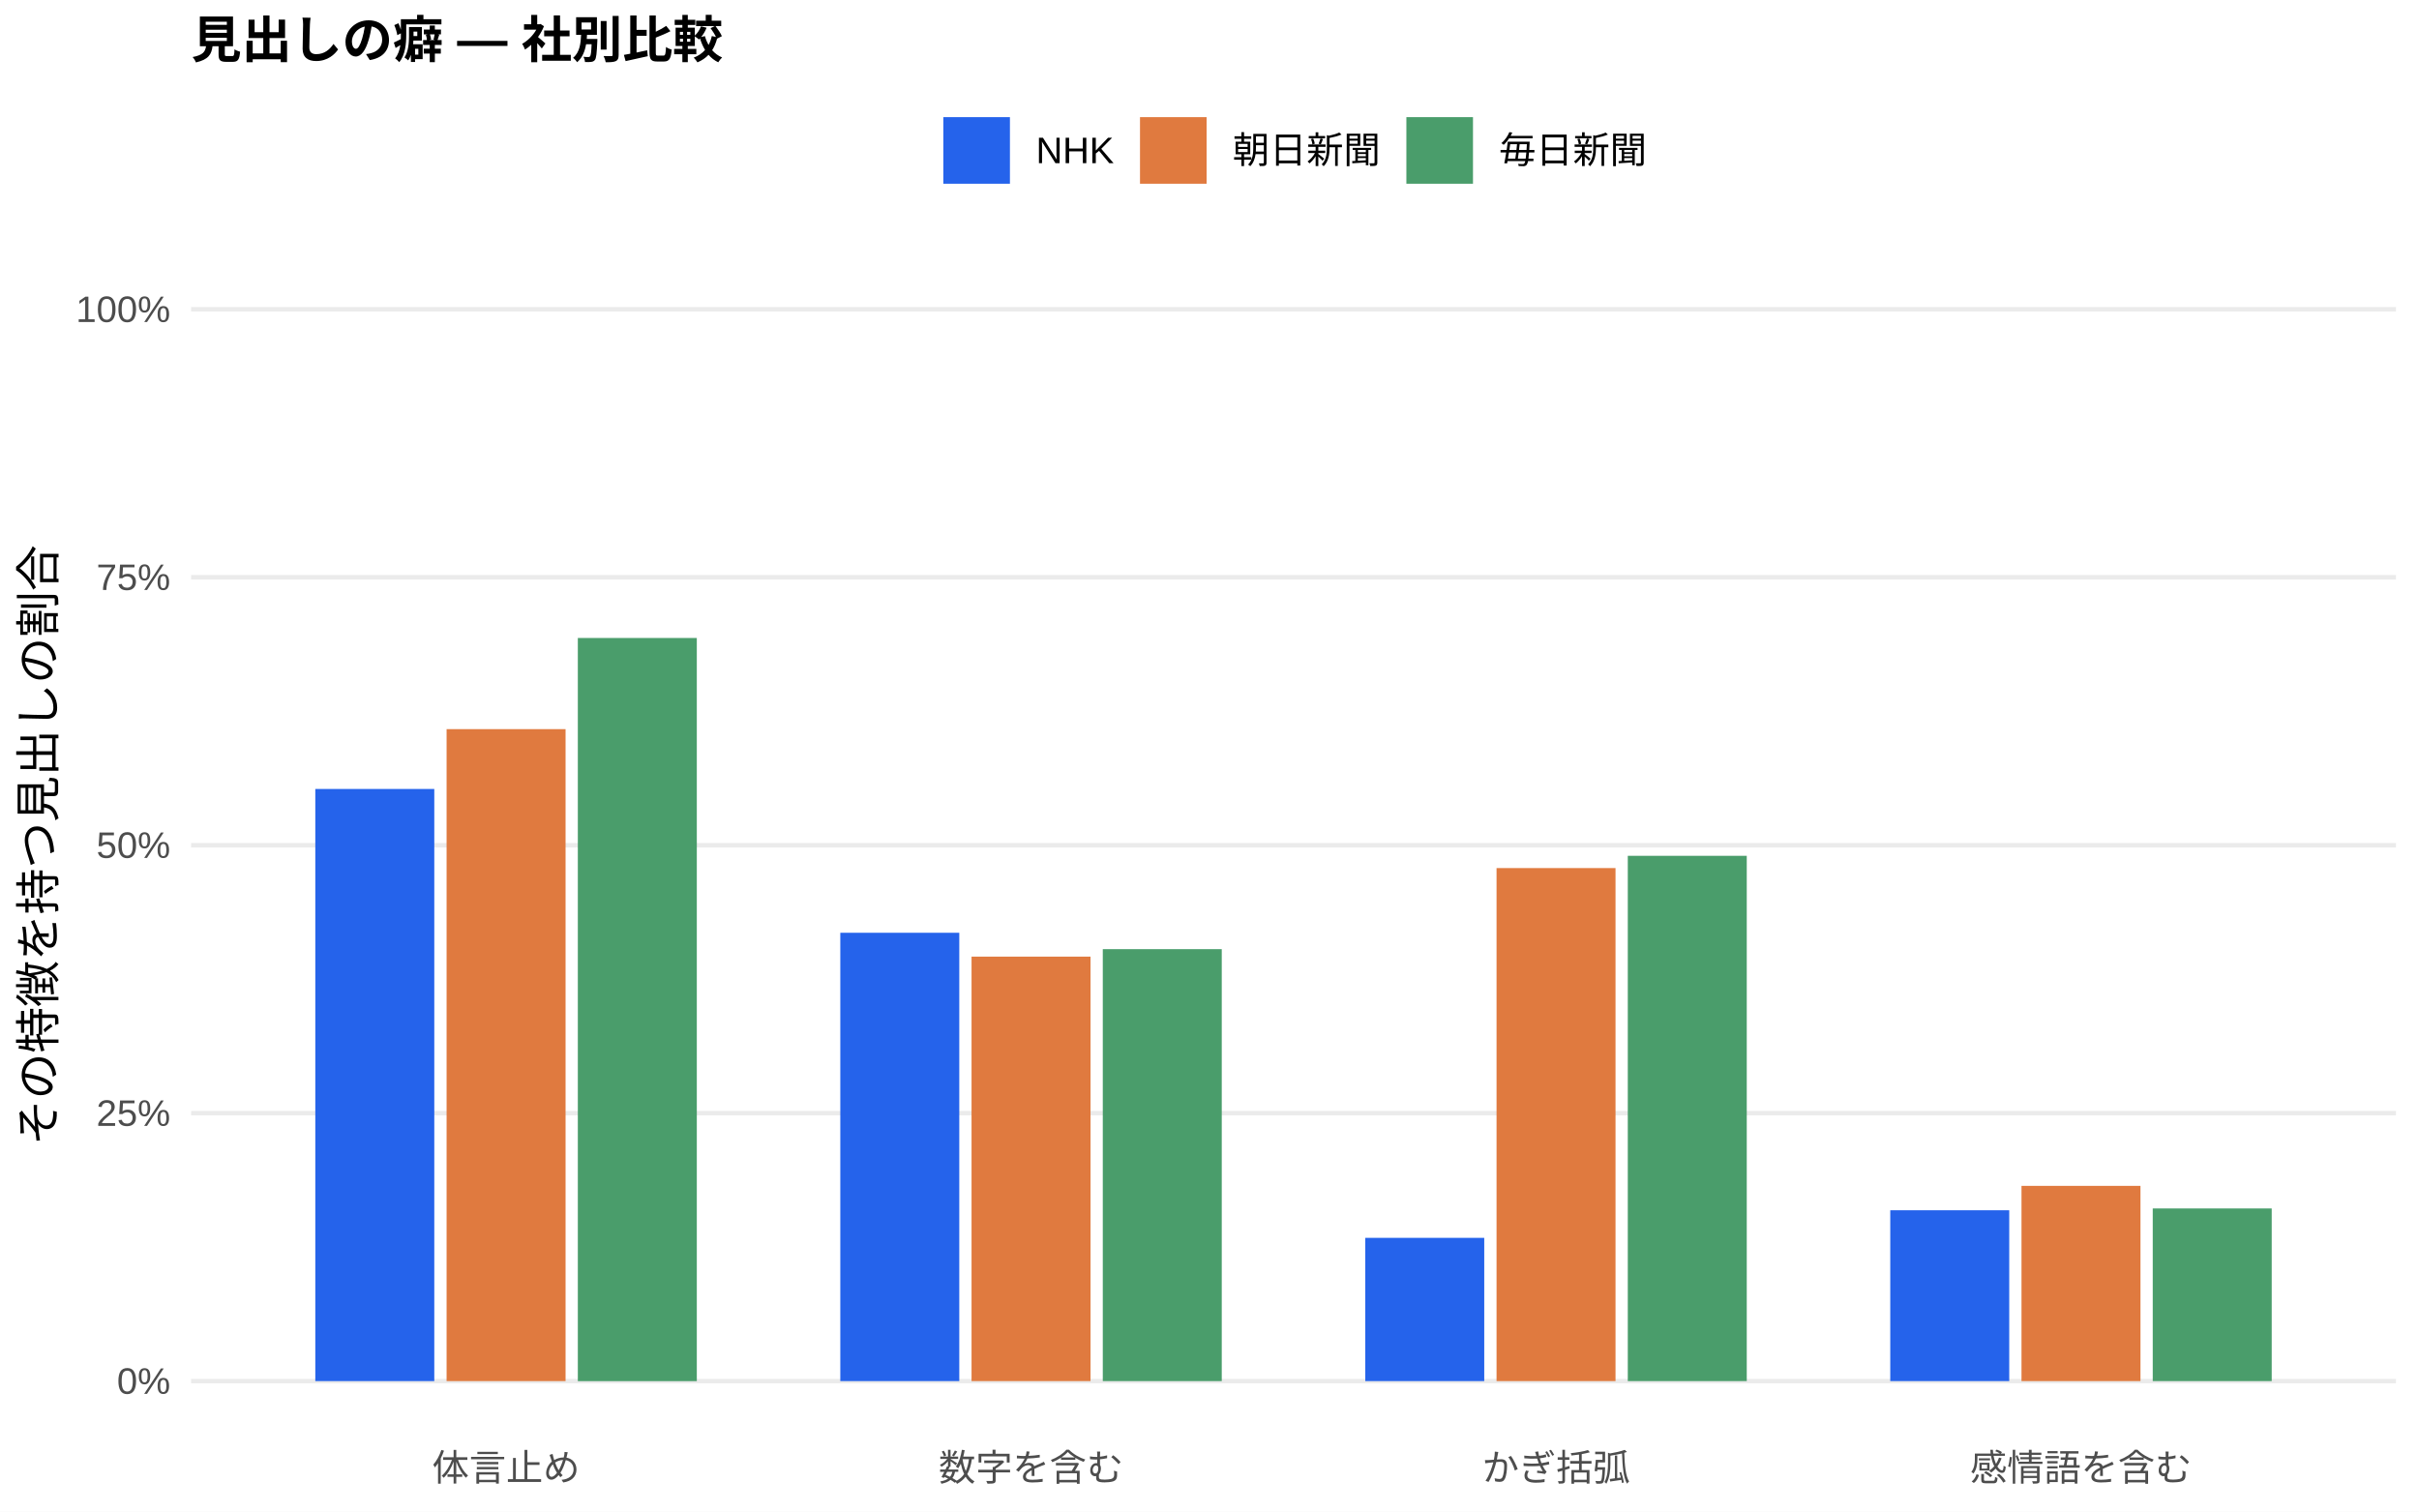
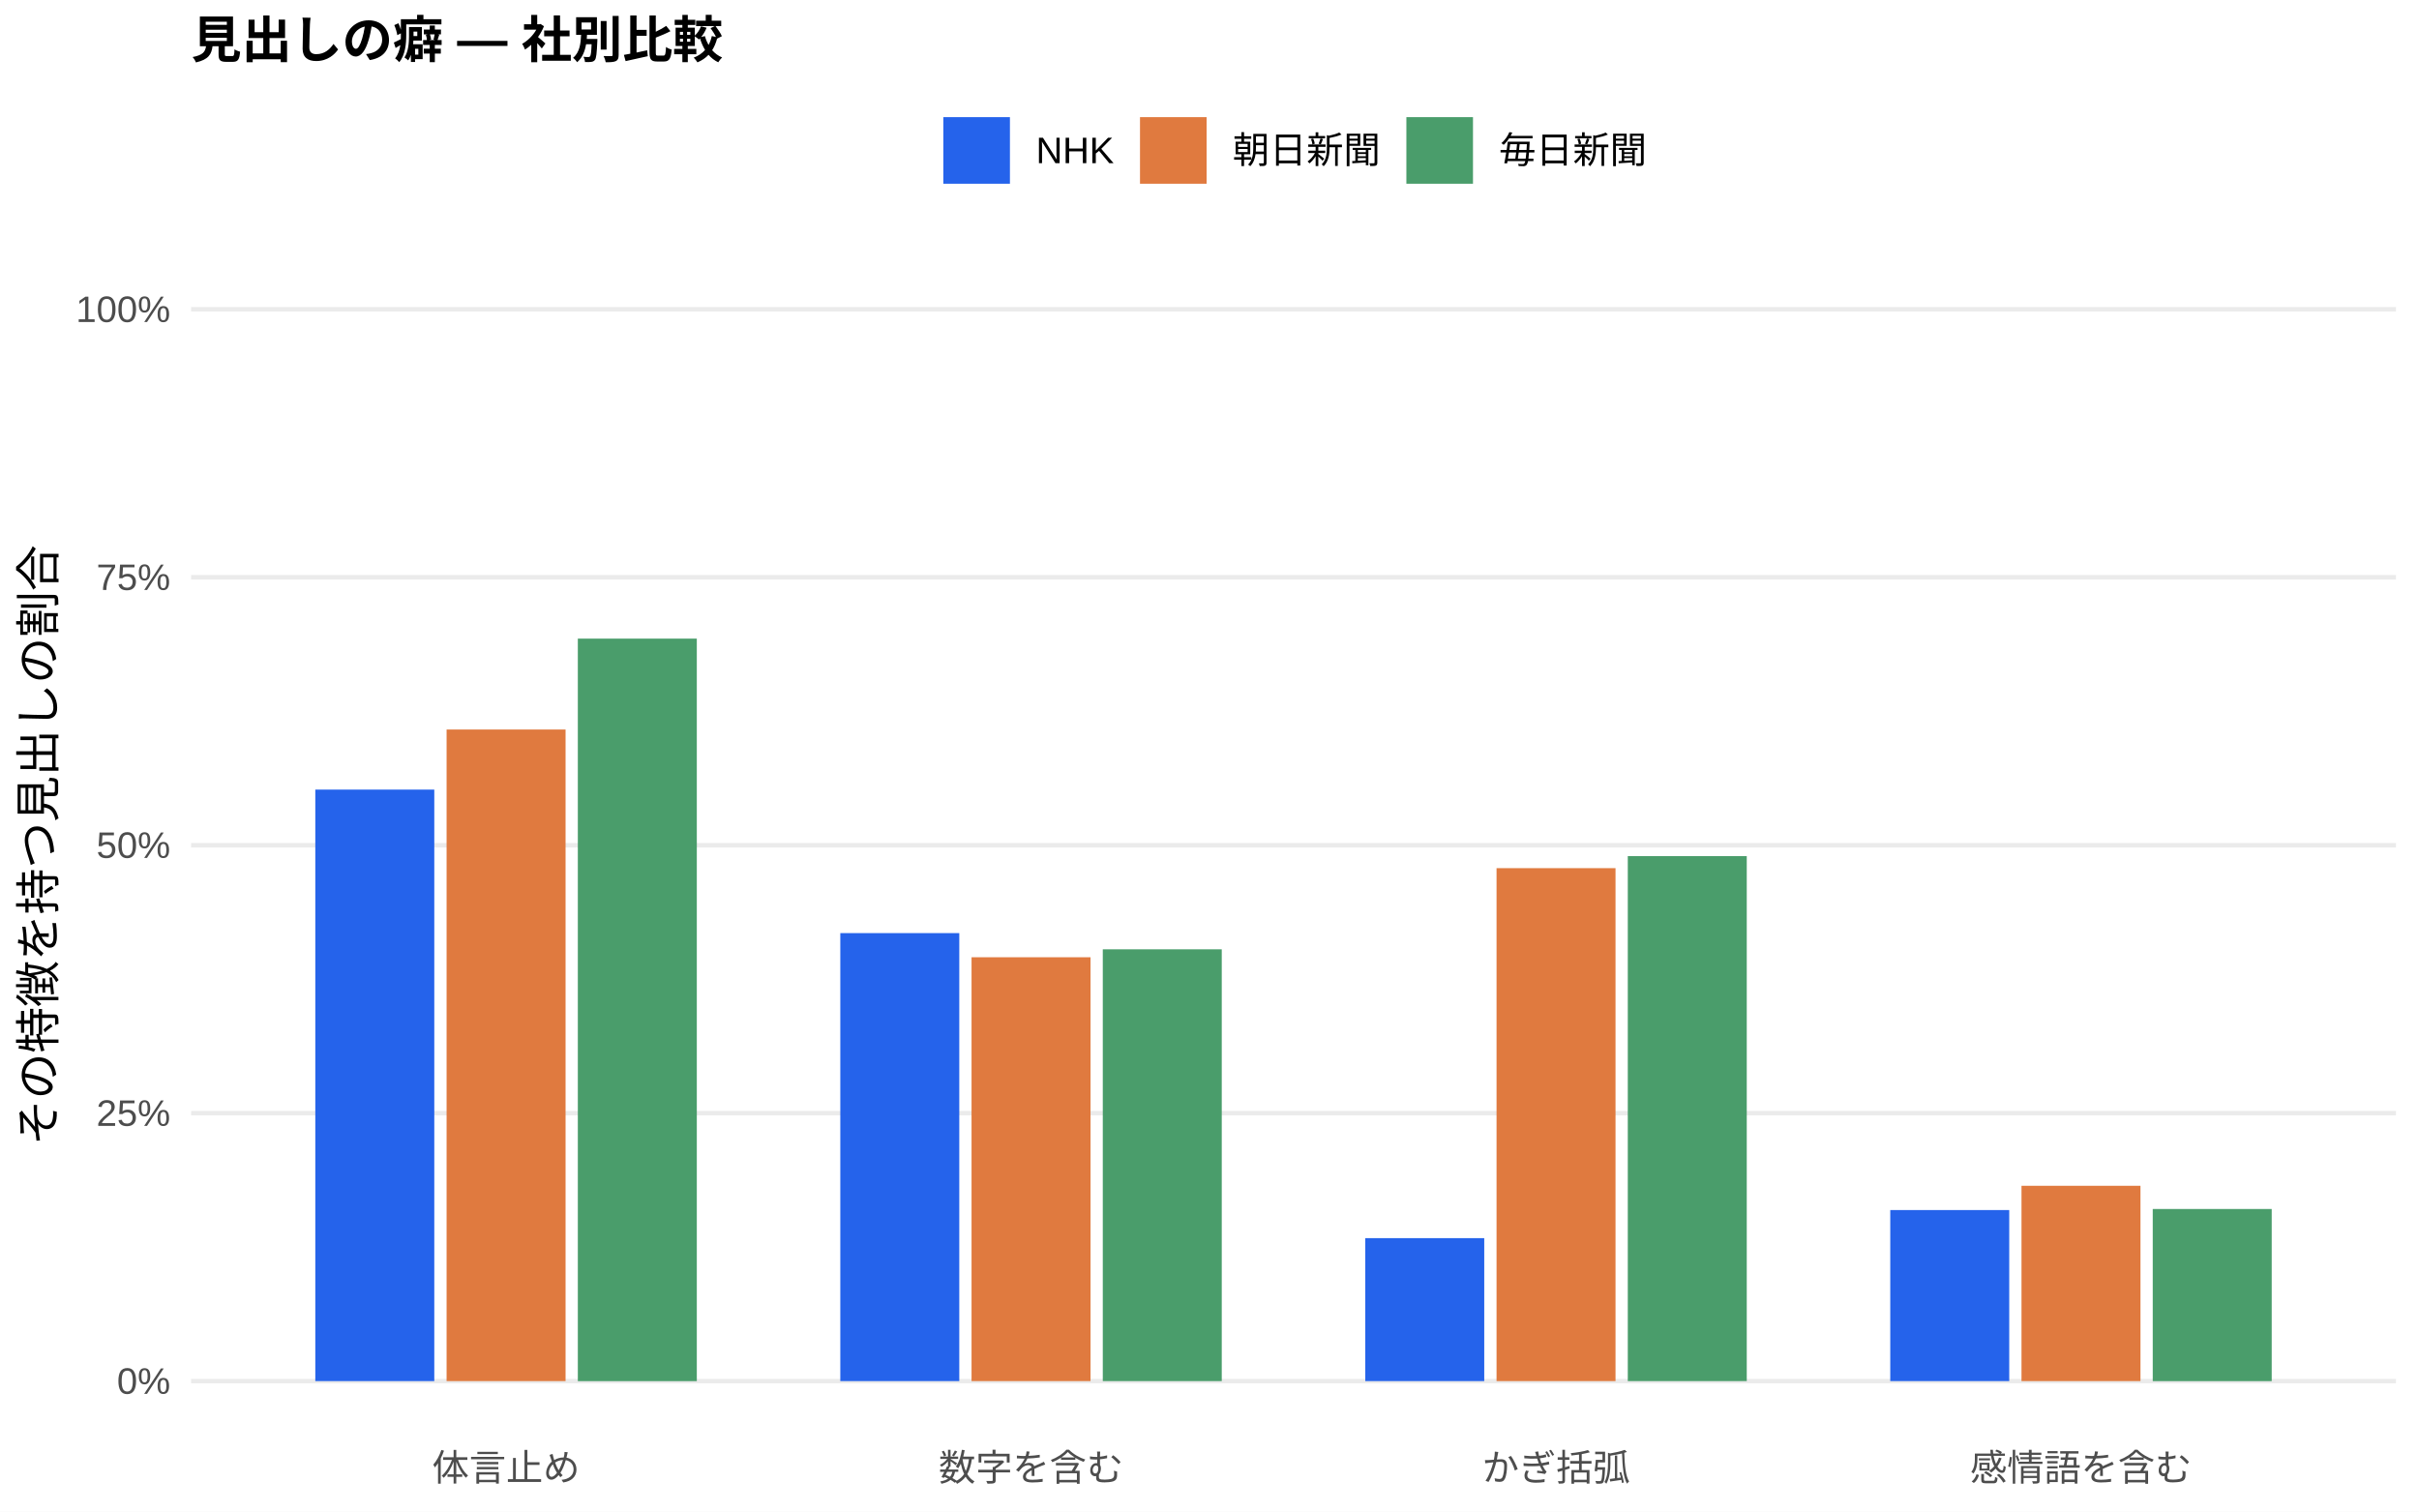
<svg xmlns="http://www.w3.org/2000/svg" width="576.00pt" height="360.00pt" viewBox="0 0 576.00 360.00">
  <g class="svglite">
    <defs>
      <style type="text/css">
    .svglite line, .svglite polyline, .svglite polygon, .svglite path, .svglite rect, .svglite circle {
      fill: none;
      stroke: #000000;
      stroke-linecap: round;
      stroke-linejoin: round;
      stroke-miterlimit: 10.00;
    }
    .svglite text {
      white-space: pre;
    }
    .svglite g.glyphgroup path {
      fill: inherit;
      stroke: none;
    }
  </style>
    </defs>
    <rect width="100%" height="100%" style="stroke: none; fill: #FFFFFF;" />
    <defs>
      <clipPath id="cpMC4wMHw1NzYuMDB8MC4wMHwzNjAuMDA=">
        <rect x="0.00" y="0.00" width="576.00" height="360.00" />
      </clipPath>
    </defs>
    <g clip-path="url(#cpMC4wMHw1NzYuMDB8MC4wMHwzNjAuMDA=)">
      <rect x="0.00" y="0.00" width="576.00" height="360.00" style="stroke-width: 1.07; stroke: none; fill: #FFFFFF;" />
    </g>
    <defs>
      <clipPath id="cpNDUuNTB8NTcwLjUyfDYwLjkxfDM0MS43MQ==">
        <rect x="45.50" y="60.91" width="525.02" height="280.80" />
      </clipPath>
    </defs>
    <g clip-path="url(#cpNDUuNTB8NTcwLjUyfDYwLjkxfDM0MS43MQ==)">
      <polyline points="45.50,328.94 570.52,328.94 " style="stroke-width: 1.07; stroke: #EBEBEB; stroke-linecap: butt;" />
      <polyline points="45.50,265.12 570.52,265.12 " style="stroke-width: 1.07; stroke: #EBEBEB; stroke-linecap: butt;" />
      <polyline points="45.50,201.31 570.52,201.31 " style="stroke-width: 1.07; stroke: #EBEBEB; stroke-linecap: butt;" />
      <polyline points="45.50,137.49 570.52,137.49 " style="stroke-width: 1.07; stroke: #EBEBEB; stroke-linecap: butt;" />
      <polyline points="45.50,73.67 570.52,73.67 " style="stroke-width: 1.07; stroke: #EBEBEB; stroke-linecap: butt;" />
-       <rect x="75.08" y="187.91" width="28.33" height="141.03" style="stroke-width: 1.07; stroke: none; stroke-linecap: butt; stroke-linejoin: miter; fill: #2563EB;" />
-       <rect x="200.09" y="222.16" width="28.33" height="106.78" style="stroke-width: 1.07; stroke: none; stroke-linecap: butt; stroke-linejoin: miter; fill: #2563EB;" />
-       <rect x="325.09" y="294.82" width="28.33" height="34.12" style="stroke-width: 1.07; stroke: none; stroke-linecap: butt; stroke-linejoin: miter; fill: #2563EB;" />
-       <rect x="450.10" y="288.25" width="28.33" height="40.69" style="stroke-width: 1.07; stroke: none; stroke-linecap: butt; stroke-linejoin: miter; fill: #2563EB;" />
-       <rect x="106.34" y="173.66" width="28.33" height="155.28" style="stroke-width: 1.07; stroke: none; stroke-linecap: butt; stroke-linejoin: miter; fill: #E07A3F;" />
-       <rect x="231.34" y="227.84" width="28.33" height="101.10" style="stroke-width: 1.07; stroke: none; stroke-linecap: butt; stroke-linejoin: miter; fill: #E07A3F;" />
-       <rect x="356.35" y="206.75" width="28.33" height="122.19" style="stroke-width: 1.07; stroke: none; stroke-linecap: butt; stroke-linejoin: miter; fill: #E07A3F;" />
-       <rect x="481.35" y="282.44" width="28.33" height="46.50" style="stroke-width: 1.07; stroke: none; stroke-linecap: butt; stroke-linejoin: miter; fill: #E07A3F;" />
-       <rect x="137.59" y="151.95" width="28.33" height="177.00" style="stroke-width: 1.07; stroke: none; stroke-linecap: butt; stroke-linejoin: miter; fill: #4A9D6B;" />
-       <rect x="262.59" y="226.06" width="28.33" height="102.88" style="stroke-width: 1.07; stroke: none; stroke-linecap: butt; stroke-linejoin: miter; fill: #4A9D6B;" />
-       <rect x="387.60" y="203.83" width="28.33" height="125.11" style="stroke-width: 1.07; stroke: none; stroke-linecap: butt; stroke-linejoin: miter; fill: #4A9D6B;" />
-       <rect x="512.60" y="287.82" width="28.33" height="41.12" style="stroke-width: 1.07; stroke: none; stroke-linecap: butt; stroke-linejoin: miter; fill: #4A9D6B;" />
+       <rect x="75.08" y="188.06" width="28.33" height="140.88" style="stroke-width: 1.07; stroke: none; stroke-linecap: butt; stroke-linejoin: miter; fill: #2563EB;" />
+       <rect x="200.09" y="222.24" width="28.33" height="106.70" style="stroke-width: 1.07; stroke: none; stroke-linecap: butt; stroke-linejoin: miter; fill: #2563EB;" />
+       <rect x="325.09" y="294.89" width="28.33" height="34.05" style="stroke-width: 1.07; stroke: none; stroke-linecap: butt; stroke-linejoin: miter; fill: #2563EB;" />
+       <rect x="450.10" y="288.20" width="28.33" height="40.74" style="stroke-width: 1.07; stroke: none; stroke-linecap: butt; stroke-linejoin: miter; fill: #2563EB;" />
+       <rect x="106.34" y="173.75" width="28.33" height="155.19" style="stroke-width: 1.07; stroke: none; stroke-linecap: butt; stroke-linejoin: miter; fill: #E07A3F;" />
+       <rect x="231.34" y="227.99" width="28.33" height="100.95" style="stroke-width: 1.07; stroke: none; stroke-linecap: butt; stroke-linejoin: miter; fill: #E07A3F;" />
+       <rect x="356.35" y="206.77" width="28.33" height="122.17" style="stroke-width: 1.07; stroke: none; stroke-linecap: butt; stroke-linejoin: miter; fill: #E07A3F;" />
+       <rect x="481.35" y="282.42" width="28.33" height="46.52" style="stroke-width: 1.07; stroke: none; stroke-linecap: butt; stroke-linejoin: miter; fill: #E07A3F;" />
+       <rect x="137.59" y="152.10" width="28.33" height="176.85" style="stroke-width: 1.07; stroke: none; stroke-linecap: butt; stroke-linejoin: miter; fill: #4A9D6B;" />
+       <rect x="262.59" y="226.10" width="28.33" height="102.84" style="stroke-width: 1.07; stroke: none; stroke-linecap: butt; stroke-linejoin: miter; fill: #4A9D6B;" />
+       <rect x="387.60" y="203.90" width="28.33" height="125.04" style="stroke-width: 1.07; stroke: none; stroke-linecap: butt; stroke-linejoin: miter; fill: #4A9D6B;" />
+       <rect x="512.60" y="287.95" width="28.33" height="41.00" style="stroke-width: 1.07; stroke: none; stroke-linecap: butt; stroke-linejoin: miter; fill: #4A9D6B;" />
    </g>
    <g clip-path="url(#cpMC4wMHw1NzYuMDB8MC4wMHwzNjAuMDA=)">
      <text x="40.57" y="331.97" text-anchor="end" style="font-size: 8.80px;fill: #4D4D4D; font-family: &quot;Liberation Sans&quot;;" textLength="12.72px" lengthAdjust="spacingAndGlyphs">0%</text>
      <text x="40.57" y="268.15" text-anchor="end" style="font-size: 8.80px;fill: #4D4D4D; font-family: &quot;Liberation Sans&quot;;" textLength="17.61px" lengthAdjust="spacingAndGlyphs">25%</text>
      <text x="40.57" y="204.33" text-anchor="end" style="font-size: 8.80px;fill: #4D4D4D; font-family: &quot;Liberation Sans&quot;;" textLength="17.61px" lengthAdjust="spacingAndGlyphs">50%</text>
      <text x="40.57" y="140.52" text-anchor="end" style="font-size: 8.80px;fill: #4D4D4D; font-family: &quot;Liberation Sans&quot;;" textLength="17.61px" lengthAdjust="spacingAndGlyphs">75%</text>
      <text x="40.57" y="76.70" text-anchor="end" style="font-size: 8.80px;fill: #4D4D4D; font-family: &quot;Liberation Sans&quot;;" textLength="22.50px" lengthAdjust="spacingAndGlyphs">100%</text>
      <text x="120.50" y="352.69" text-anchor="middle" style="font-size: 8.80px;fill: #4D4D4D; font-family: &quot;Liberation Sans&quot;;" textLength="35.19px" lengthAdjust="spacingAndGlyphs">体言止め</text>
      <text x="245.51" y="352.69" text-anchor="middle" style="font-size: 8.80px;fill: #4D4D4D; font-family: &quot;Liberation Sans&quot;;" textLength="43.98px" lengthAdjust="spacingAndGlyphs">数字を含む</text>
      <text x="370.51" y="352.69" text-anchor="middle" style="font-size: 8.80px;fill: #4D4D4D; font-family: &quot;Liberation Sans&quot;;" textLength="35.19px" lengthAdjust="spacingAndGlyphs">かぎ括弧</text>
      <text x="495.52" y="352.69" text-anchor="middle" style="font-size: 8.80px;fill: #4D4D4D; font-family: &quot;Liberation Sans&quot;;" textLength="52.78px" lengthAdjust="spacingAndGlyphs">感情語を含む</text>
      <text transform="translate(13.05,201.31) rotate(-90)" text-anchor="middle" style="font-size: 11.00px; font-family: &quot;Liberation Sans&quot;;" textLength="143.00px" lengthAdjust="spacingAndGlyphs">その特徴を持つ見出しの割合</text>
      <rect x="224.62" y="27.90" width="15.86" height="15.86" style="stroke-width: 1.07; stroke: none; stroke-linecap: butt; stroke-linejoin: miter; fill: #2563EB;" />
      <rect x="271.45" y="27.90" width="15.86" height="15.86" style="stroke-width: 1.07; stroke: none; stroke-linecap: butt; stroke-linejoin: miter; fill: #E07A3F;" />
      <rect x="334.88" y="27.90" width="15.86" height="15.86" style="stroke-width: 1.07; stroke: none; stroke-linecap: butt; stroke-linejoin: miter; fill: #4A9D6B;" />
      <text x="246.67" y="38.86" style="font-size: 8.80px; font-family: &quot;Liberation Sans&quot;;" textLength="18.59px" lengthAdjust="spacingAndGlyphs">NHK</text>
      <text x="293.50" y="38.86" style="font-size: 8.80px; font-family: &quot;Liberation Sans&quot;;" textLength="35.19px" lengthAdjust="spacingAndGlyphs">朝日新聞</text>
      <text x="356.93" y="38.86" style="font-size: 8.80px; font-family: &quot;Liberation Sans&quot;;" textLength="35.19px" lengthAdjust="spacingAndGlyphs">毎日新聞</text>
      <text x="45.50" y="13.74" style="font-size: 12.00px; font-weight: bold; font-family: &quot;Liberation Sans&quot;;" textLength="126.66px" lengthAdjust="spacingAndGlyphs">見出しの癖 — 社別比較</text>
    </g>
  </g>
</svg>
